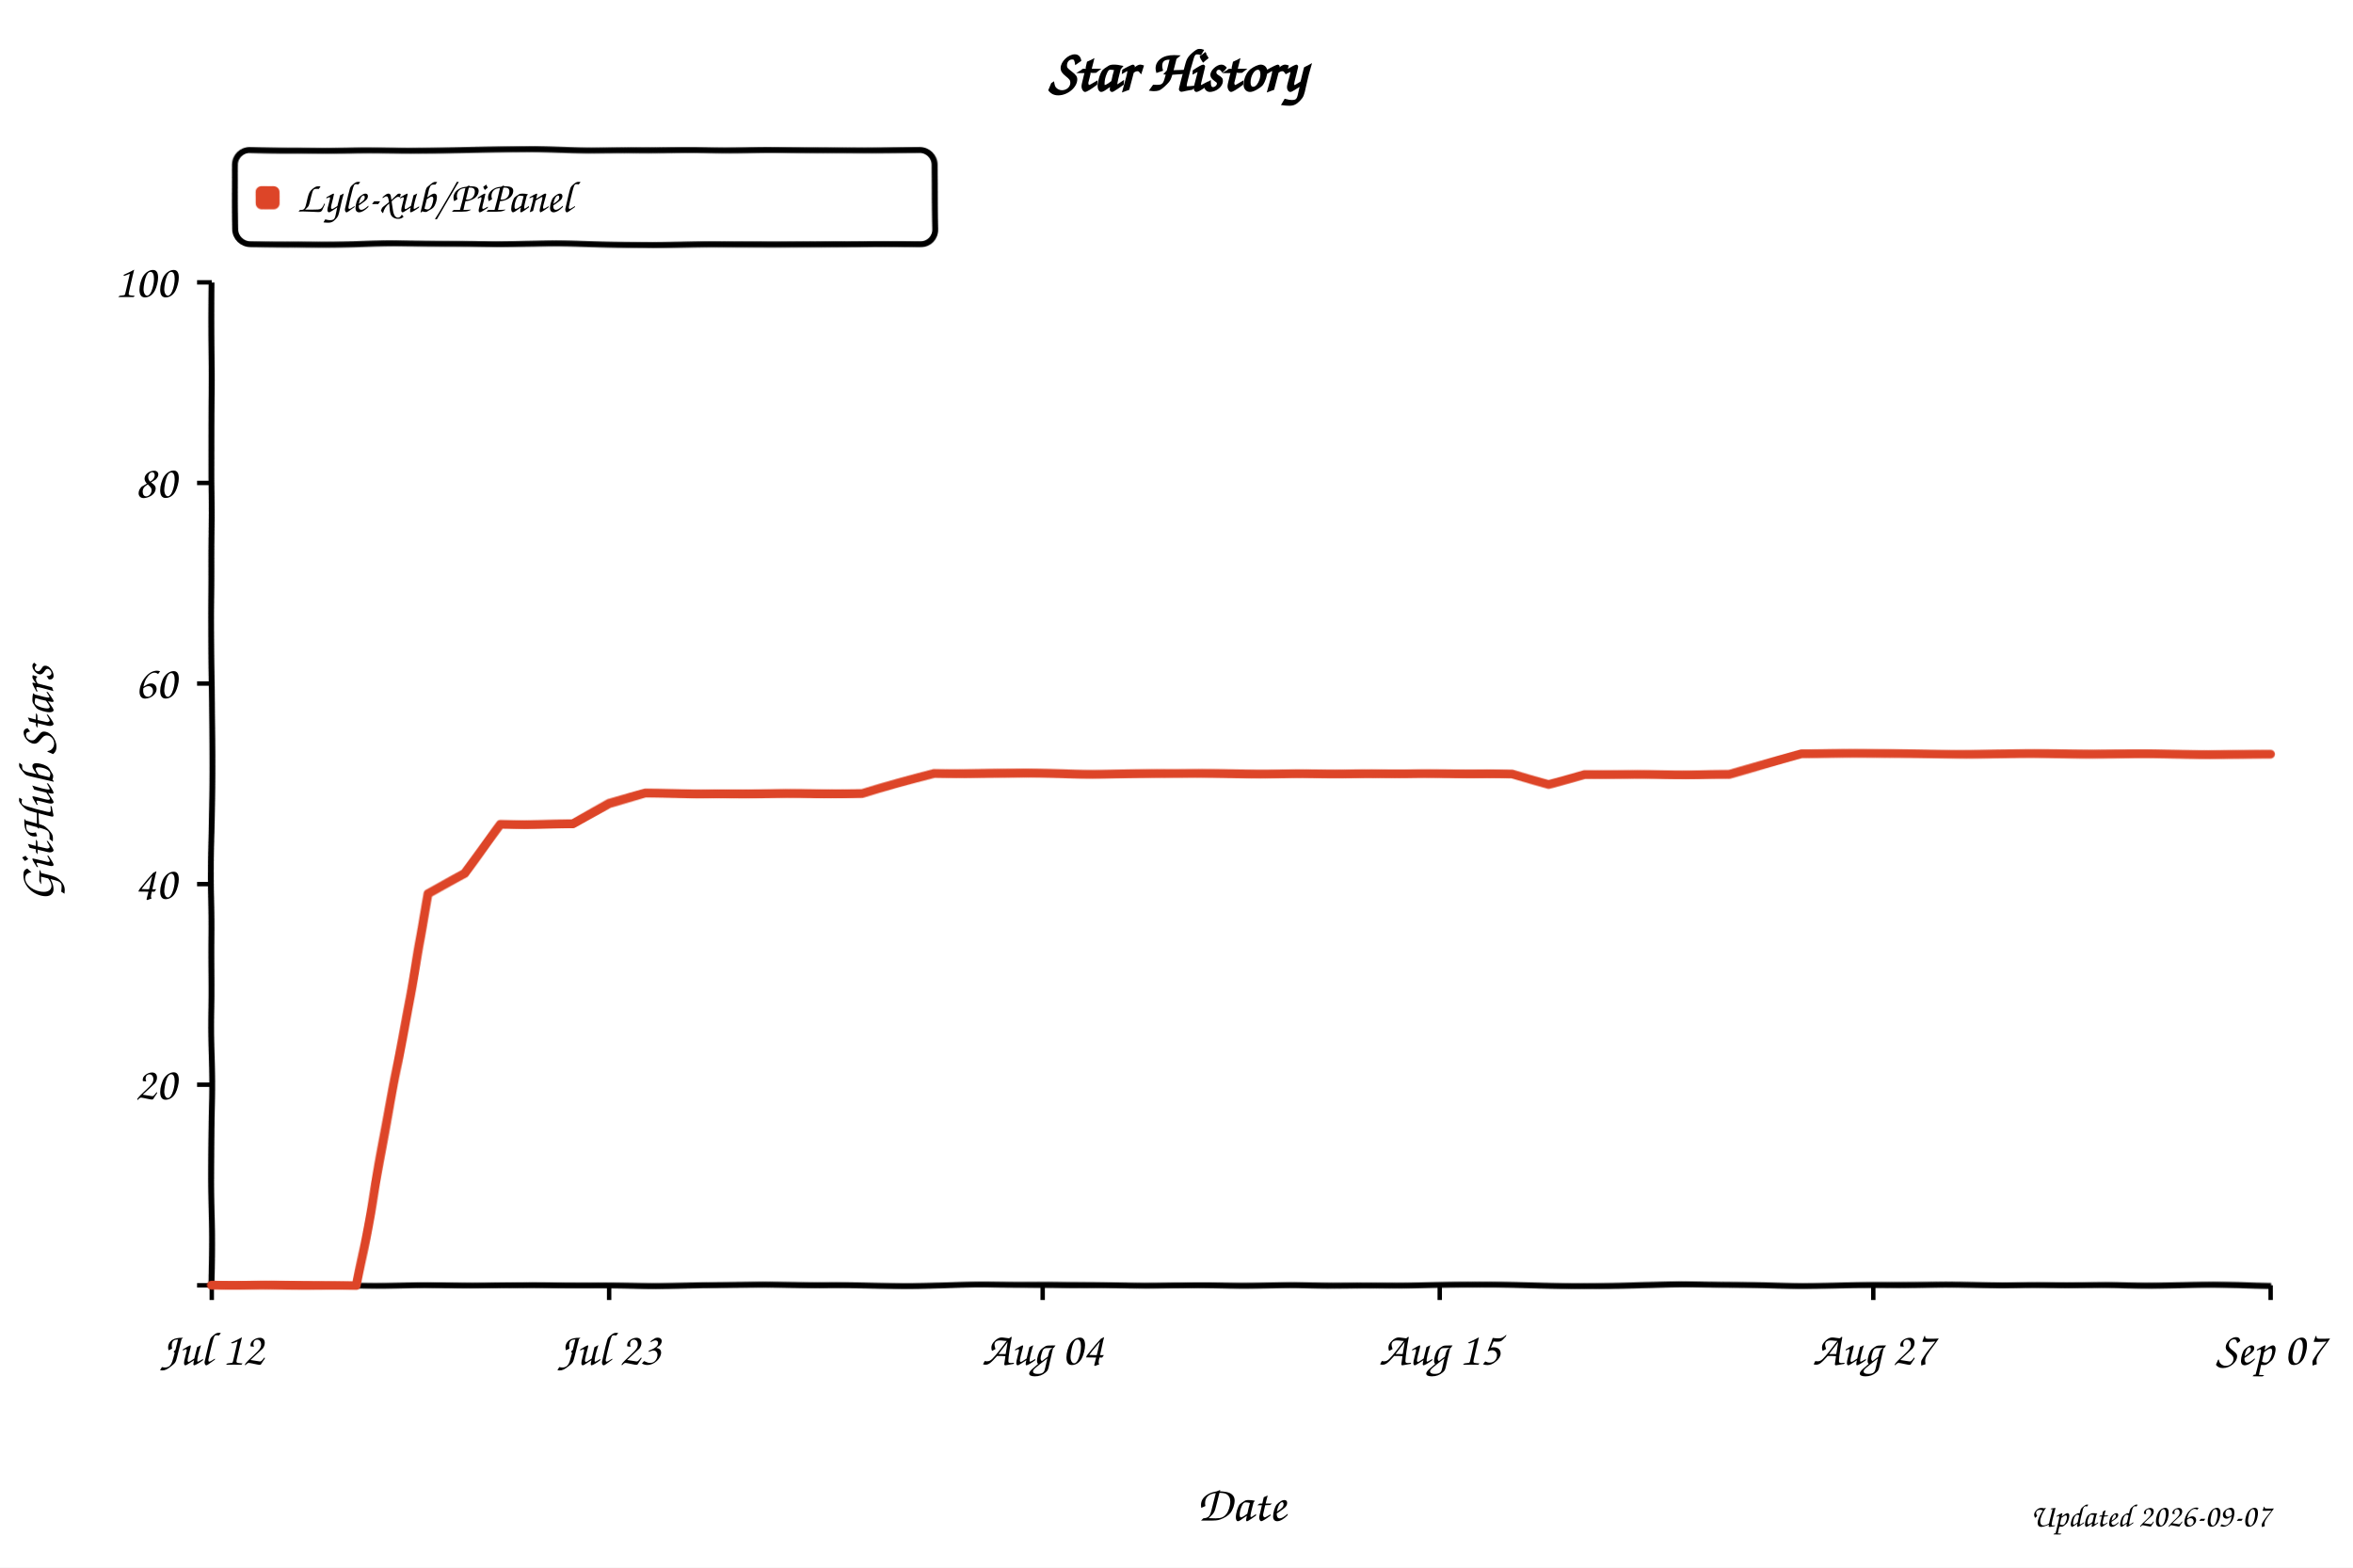
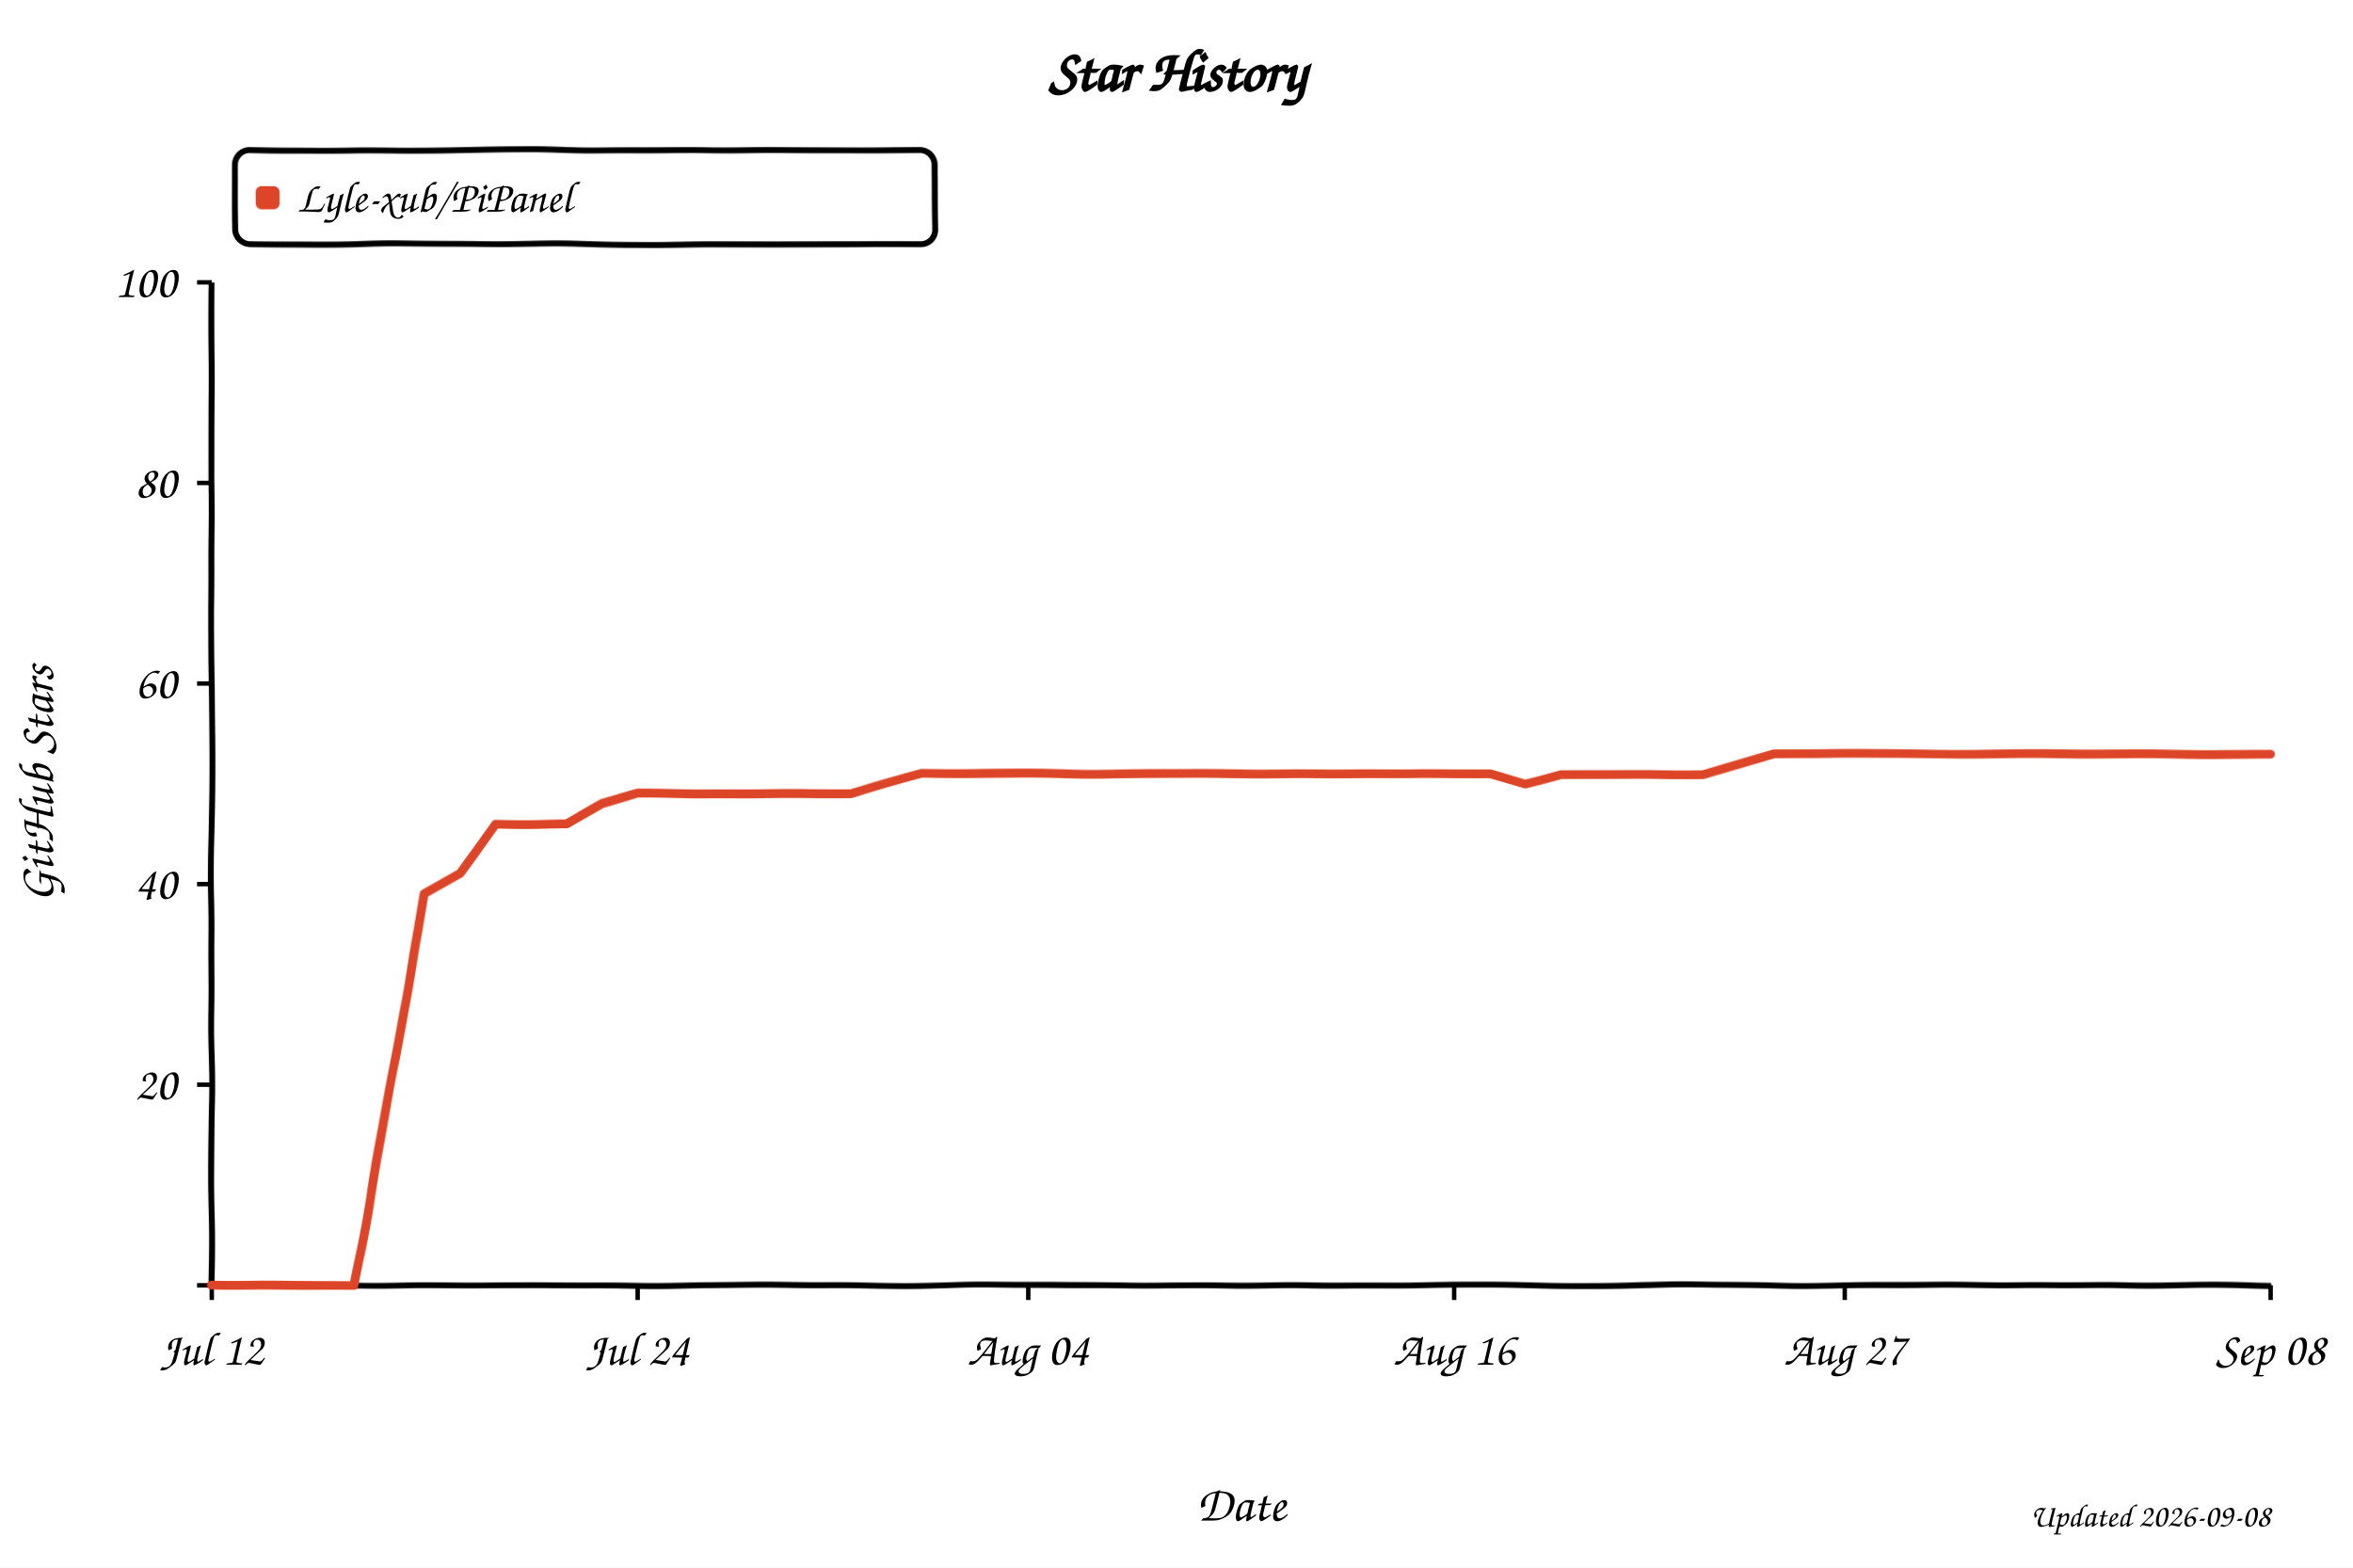
<svg xmlns="http://www.w3.org/2000/svg" width="800" height="533" viewBox="0 0 800 533" role="img" aria-labelledby="title desc" style="background:#fff">
  <defs>
    <filter id="xkcdify" x="-4%" y="-4%" width="108%" height="108%">
      <feTurbulence type="fractalNoise" baseFrequency="0.025" numOctaves="2" seed="11" result="noise" />
      <feDisplacementMap in="SourceGraphic" in2="noise" scale="1.2" xChannelSelector="R" yChannelSelector="G" />
    </filter>
  </defs>
  <style>
    text { font-family: "Comic Sans MS", "Bradley Hand", "Segoe Print", cursive; fill: #000; }
    .axis-line { fill: none; stroke: #000; stroke-width: 2; }
    .tick-mark { stroke: #000; stroke-width: 1.5; }
    .tick-label { font-size: 16px; }
    .axis-title { font-size: 17px; }
  </style>
  <rect width="800" height="533" fill="#fff" />
  <text x="50%" y="31" text-anchor="middle" font-size="20" font-weight="700">Star History</text>
  <rect x="80" y="51" width="238" height="32" rx="5" fill="#fff" fill-opacity="0.9" stroke="#000" stroke-width="2" filter="url(#xkcdify)" />
  <rect x="87" y="63" width="8" height="8" rx="2" fill="#dd4528" filter="url(#xkcdify)" />
  <text x="101" y="72" font-size="15">Lyle-xub/PiPanel</text>
  <path d="M 72 96 L 72 437 L 772 437" class="axis-line" filter="url(#xkcdify)" />
  <line x1="67" y1="437.0" x2="72" y2="437.0" class="tick-mark" />
  <text x="60" y="442.0" text-anchor="end" class="tick-label" />
  <line x1="67" y1="368.8" x2="72" y2="368.8" class="tick-mark" />
  <text x="60" y="373.8" text-anchor="end" class="tick-label">20</text>
  <line x1="67" y1="300.6" x2="72" y2="300.6" class="tick-mark" />
  <text x="60" y="305.6" text-anchor="end" class="tick-label">40</text>
  <line x1="67" y1="232.4" x2="72" y2="232.4" class="tick-mark" />
  <text x="60" y="237.4" text-anchor="end" class="tick-label">60</text>
  <line x1="67" y1="164.2" x2="72" y2="164.2" class="tick-mark" />
  <text x="60" y="169.2" text-anchor="end" class="tick-label">80</text>
  <line x1="67" y1="96.0" x2="72" y2="96.0" class="tick-mark" />
  <text x="60" y="101.0" text-anchor="end" class="tick-label">100</text>
  <line x1="72.0" y1="437" x2="72.0" y2="442" class="tick-mark" />
  <text x="72.0" y="464" text-anchor="middle" class="tick-label">Jul 12</text>
-   <line x1="207.1" y1="437" x2="207.1" y2="442" class="tick-mark" />
-   <text x="207.1" y="464" text-anchor="middle" class="tick-label">Jul 23</text>
-   <line x1="354.5" y1="437" x2="354.5" y2="442" class="tick-mark" />
-   <text x="354.5" y="464" text-anchor="middle" class="tick-label">Aug 04</text>
-   <line x1="489.5" y1="437" x2="489.5" y2="442" class="tick-mark" />
-   <text x="489.5" y="464" text-anchor="middle" class="tick-label">Aug 15</text>
-   <line x1="636.9" y1="437" x2="636.9" y2="442" class="tick-mark" />
-   <text x="636.9" y="464" text-anchor="middle" class="tick-label">Aug 27</text>
+   <line x1="216.8" y1="437" x2="216.8" y2="442" class="tick-mark" />
+   <text x="216.8" y="464" text-anchor="middle" class="tick-label">Jul 24</text>
+   <line x1="349.6" y1="437" x2="349.6" y2="442" class="tick-mark" />
+   <text x="349.6" y="464" text-anchor="middle" class="tick-label">Aug 04</text>
+   <line x1="494.4" y1="437" x2="494.4" y2="442" class="tick-mark" />
+   <text x="494.4" y="464" text-anchor="middle" class="tick-label">Aug 16</text>
+   <line x1="627.2" y1="437" x2="627.2" y2="442" class="tick-mark" />
+   <text x="627.2" y="464" text-anchor="middle" class="tick-label">Aug 27</text>
  <line x1="772.0" y1="437" x2="772.0" y2="442" class="tick-mark" />
-   <text x="772.0" y="464" text-anchor="middle" class="tick-label">Sep 07</text>
-   <path d="M 72.0 437.0 L 96.6 437.0 L 108.8 437.0 L 121.1 437.0 L 133.4 372.2 L 145.7 304.0 L 158.0 297.2 L 170.2 280.1 L 182.5 280.1 L 194.8 280.1 L 207.1 273.3 L 219.4 269.9 L 231.6 269.9 L 243.9 269.9 L 256.2 269.9 L 268.5 269.9 L 280.8 269.9 L 293.1 269.9 L 305.3 266.5 L 317.6 263.1 L 329.9 263.1 L 342.2 263.1 L 354.5 263.1 L 366.7 263.1 L 379.0 263.1 L 391.3 263.1 L 403.6 263.1 L 415.9 263.1 L 428.1 263.1 L 440.4 263.1 L 452.7 263.1 L 465.0 263.1 L 477.3 263.1 L 489.5 263.1 L 501.8 263.1 L 514.1 263.1 L 526.4 266.5 L 538.7 263.1 L 550.9 263.1 L 563.2 263.1 L 575.5 263.1 L 587.8 263.1 L 600.1 259.7 L 612.4 256.3 L 624.6 256.3 L 636.9 256.3 L 649.2 256.3 L 661.5 256.3 L 673.8 256.3 L 686.0 256.3 L 698.3 256.3 L 710.6 256.3 L 722.9 256.3 L 735.2 256.3 L 747.4 256.3 L 759.7 256.3 L 772.0 256.3" fill="none" stroke="#dd4528" stroke-width="3" stroke-linejoin="round" stroke-linecap="round" filter="url(#xkcdify)" />
+   <text x="772.0" y="464" text-anchor="middle" class="tick-label">Sep 08</text>
+   <path d="M 72.0 437.0 L 96.1 437.0 L 108.2 437.0 L 120.3 437.0 L 132.3 372.2 L 144.4 304.0 L 156.5 297.2 L 168.6 280.1 L 180.6 280.1 L 192.7 280.1 L 204.8 273.3 L 216.8 269.9 L 228.9 269.9 L 241.0 269.9 L 253.0 269.9 L 265.1 269.9 L 277.2 269.9 L 289.2 269.9 L 301.3 266.5 L 313.4 263.1 L 325.4 263.1 L 337.5 263.1 L 349.6 263.1 L 361.7 263.1 L 373.7 263.1 L 385.8 263.1 L 397.9 263.1 L 409.9 263.1 L 422.0 263.1 L 434.1 263.1 L 446.1 263.1 L 458.2 263.1 L 470.3 263.1 L 482.3 263.1 L 494.4 263.1 L 506.5 263.1 L 518.6 266.5 L 530.6 263.1 L 542.7 263.1 L 554.8 263.1 L 566.8 263.1 L 578.9 263.1 L 591.0 259.7 L 603.0 256.3 L 615.1 256.3 L 627.2 256.3 L 639.2 256.3 L 651.3 256.3 L 663.4 256.3 L 675.4 256.3 L 687.5 256.3 L 699.6 256.3 L 711.7 256.3 L 723.7 256.3 L 735.8 256.3 L 747.9 256.3 L 759.9 256.3 L 772.0 256.3" fill="none" stroke="#dd4528" stroke-width="3" stroke-linejoin="round" stroke-linecap="round" filter="url(#xkcdify)" />
  <text x="422.0" y="517" text-anchor="middle" class="axis-title">Date</text>
  <text x="18" y="266.5" text-anchor="middle" class="axis-title" transform="rotate(-90 18 266.5)">GitHub Stars</text>
-   <text x="772" y="519" text-anchor="end" font-size="11" fill="#999">Updated 2026-09-07</text>
+   <text x="772" y="519" text-anchor="end" font-size="11" fill="#999">Updated 2026-09-08</text>
</svg>
